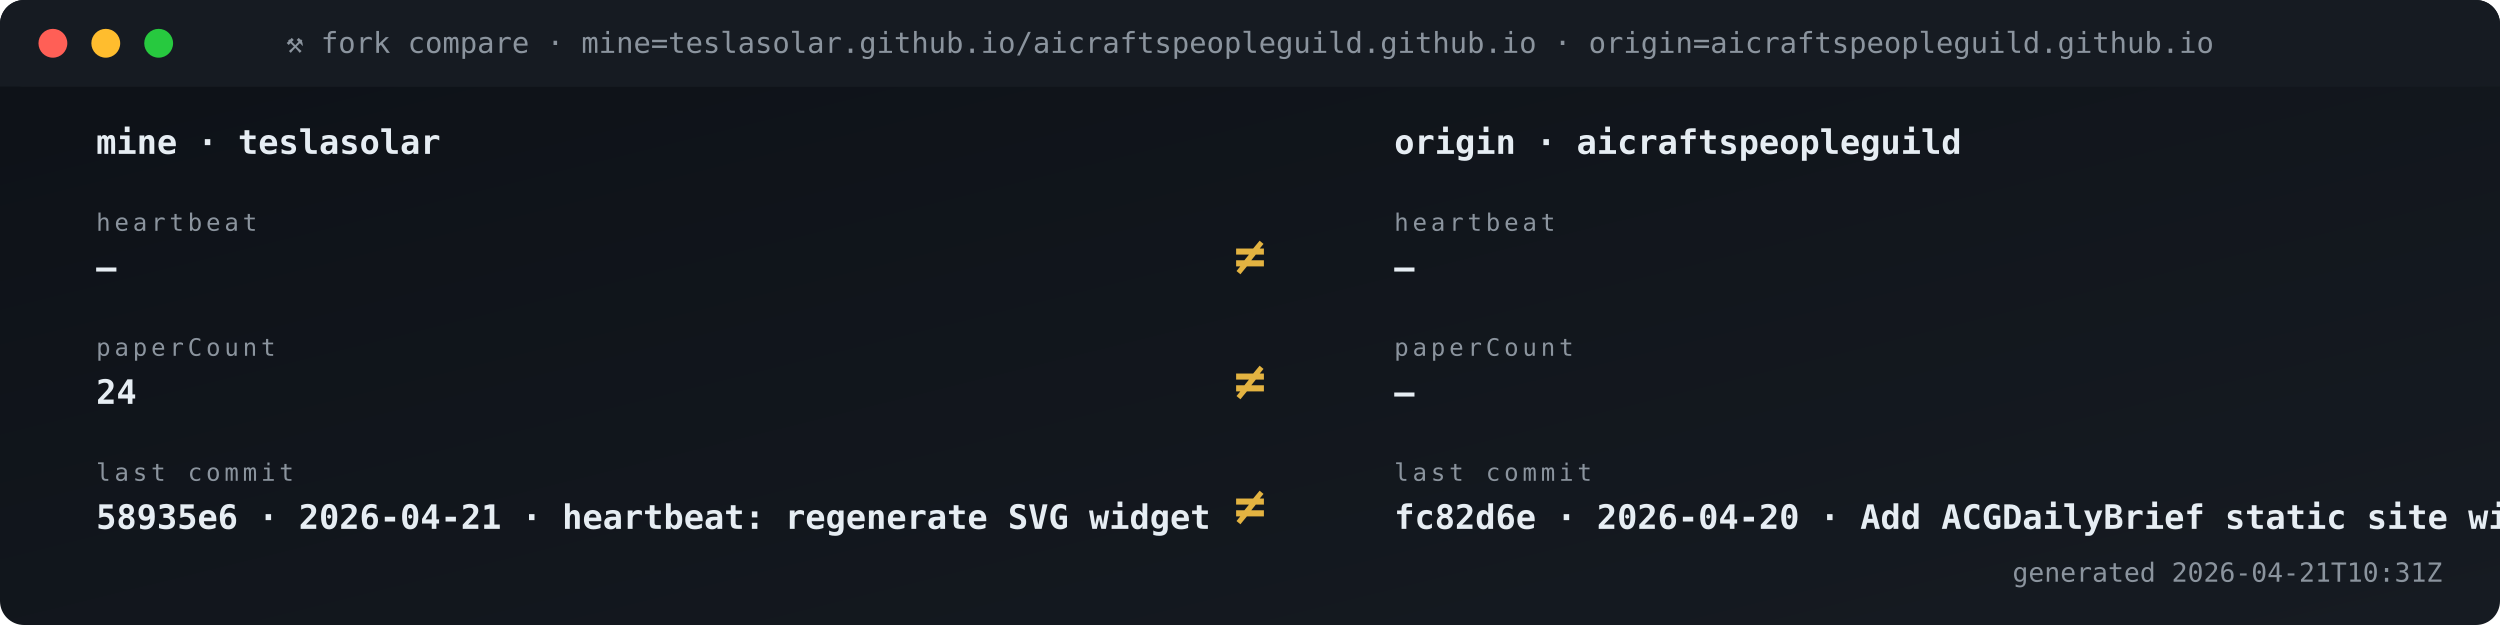
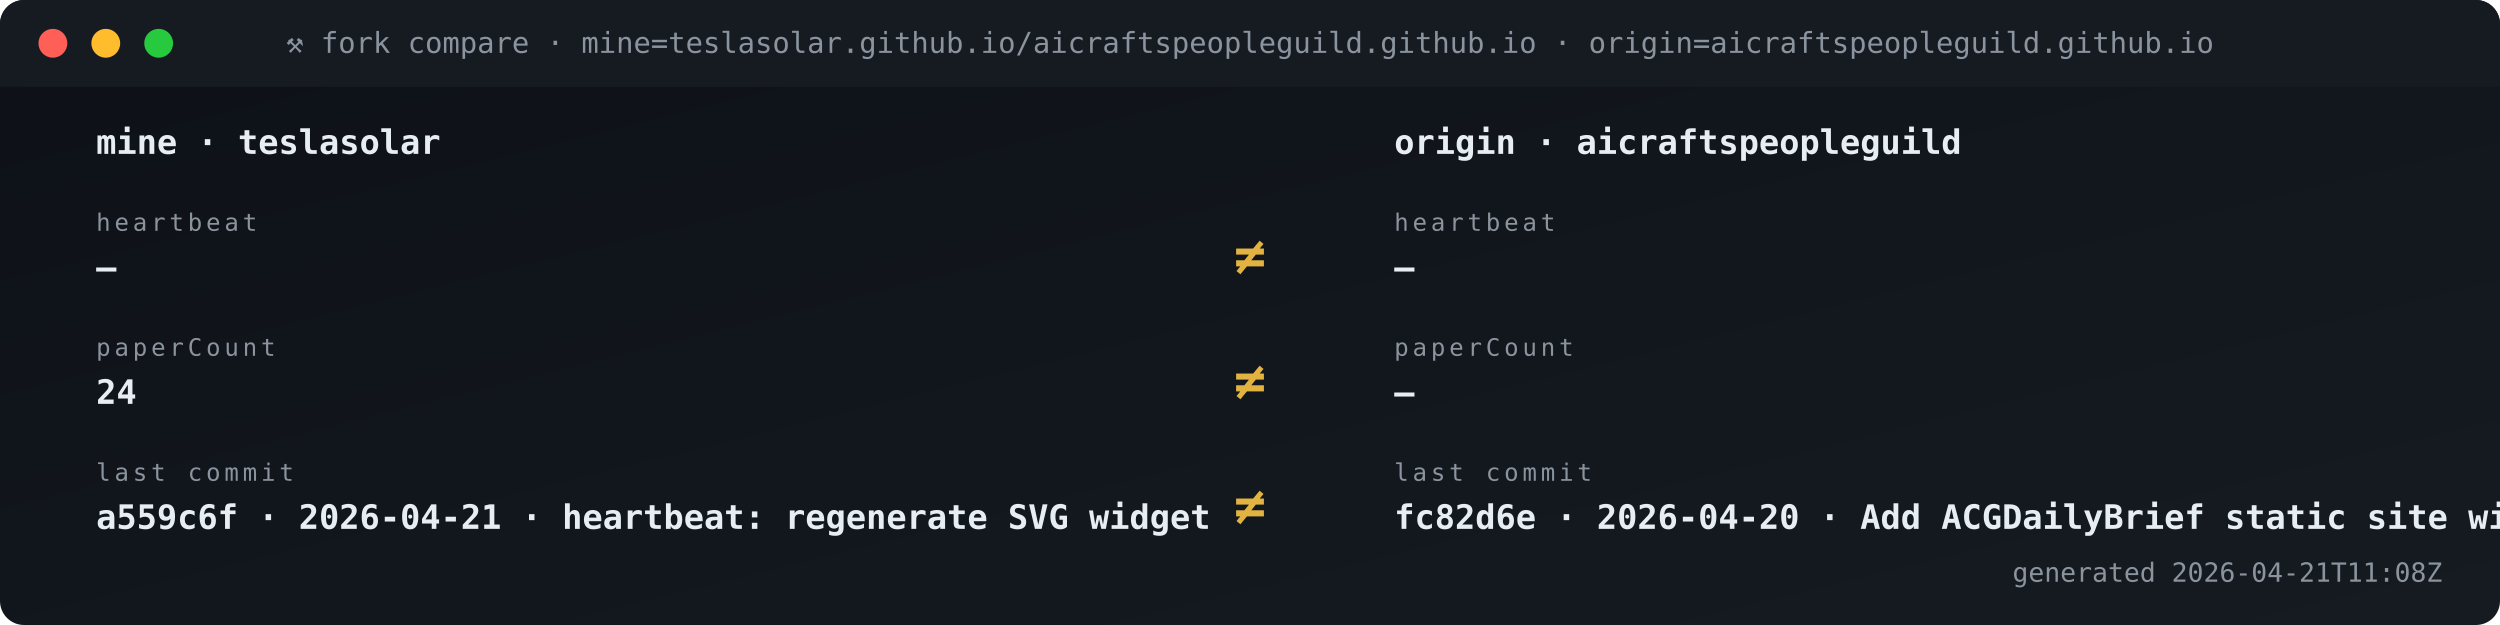
<svg xmlns="http://www.w3.org/2000/svg" viewBox="0 0 1040 260" width="1040" height="260" role="img" aria-label="Fork vs origin compare">
  <defs>
    <linearGradient id="gBg" x1="0" x2="1" y1="0" y2="1">
      <stop offset="0" stop-color="#0d1117" />
      <stop offset="1" stop-color="#161b22" />
    </linearGradient>
    <style>
      .t{font-family:'SFMono-Regular',Consolas,monospace}
      .lb{fill:#8b949e;font-size:10px;text-transform:uppercase;letter-spacing:1.6px}
      .va{fill:#e6edf3;font-size:20px;font-weight:700}
      .vs{fill:#e6edf3;font-size:14px;font-weight:600}
      .lo{fill:#79c0ff;font-size:11px}
      .sub{fill:#8b949e;font-size:11px}
      .g{fill:#3fb950} .a{fill:#e3b341} .r{fill:#f85149}
      .p{fill:#a371f7} .o{fill:#f0883e}
      .pulse{animation:plz 1.8s ease-out infinite}
      @keyframes plz{
        0%{transform:scale(1);opacity:.85}
        45%{transform:scale(1.35);opacity:.3}
        100%{transform:scale(1.8);opacity:0}
      }
      .spin{animation:sp 4s linear infinite;transform-origin:center}
      @keyframes sp{from{transform:rotate(0)}to{transform:rotate(360deg)}}
    </style>
  </defs>
  <rect width="1040" height="260" rx="10" fill="url(#gBg)" />
  <rect x="0" y="0" width="1040" height="36" rx="10" fill="#161b22" />
  <rect x="0" y="26" width="1040" height="10" fill="#161b22" />
  <circle cx="22" cy="18" r="6" fill="#ff5f56" />
  <circle cx="44" cy="18" r="6" fill="#ffbd2e" />
  <circle cx="66" cy="18" r="6" fill="#27c93f" />
  <text x="520" y="22" text-anchor="middle" class="t" font-size="12" fill="#8b949e">⚒ fork compare · mine=teslasolar.github.io/aicraftspeopleguild.github.io  ·  origin=aicraftspeopleguild.github.io</text>
  <text x="40" y="64" class="t vs">mine  ·  teslasolar</text>
  <text x="580" y="64" class="t vs">origin  ·  aicraftspeopleguild</text>
  <text x="40" y="96" class="t lb">heartbeat</text>
  <text x="40" y="116" class="t vs">—</text>
  <text x="580" y="96" class="t lb">heartbeat</text>
  <text x="580" y="116" class="t vs">—</text>
  <text x="520" y="114" text-anchor="middle" class="t" font-size="22" font-weight="700" fill="#e3b341">≠</text>
  <text x="40" y="148" class="t lb">paperCount</text>
  <text x="40" y="168" class="t vs">24</text>
  <text x="580" y="148" class="t lb">paperCount</text>
  <text x="580" y="168" class="t vs">—</text>
  <text x="520" y="166" text-anchor="middle" class="t" font-size="22" font-weight="700" fill="#e3b341">≠</text>
  <text x="40" y="200" class="t lb">last commit</text>
-   <text x="40" y="220" class="t vs">58935e6 · 2026-04-21 · heartbeat: regenerate SVG widget </text>
+   <text x="40" y="220" class="t vs">a559c6f · 2026-04-21 · heartbeat: regenerate SVG widget </text>
  <text x="580" y="200" class="t lb">last commit</text>
  <text x="580" y="220" class="t vs">fc82d6e · 2026-04-20 · Add ACGDailyBrief static site wit</text>
  <text x="520" y="218" text-anchor="middle" class="t" font-size="22" font-weight="700" fill="#e3b341">≠</text>
-   <text x="1016" y="242" text-anchor="end" class="t sub">generated 2026-04-21T10:31Z</text>
+   <text x="1016" y="242" text-anchor="end" class="t sub">generated 2026-04-21T11:08Z</text>
</svg>
